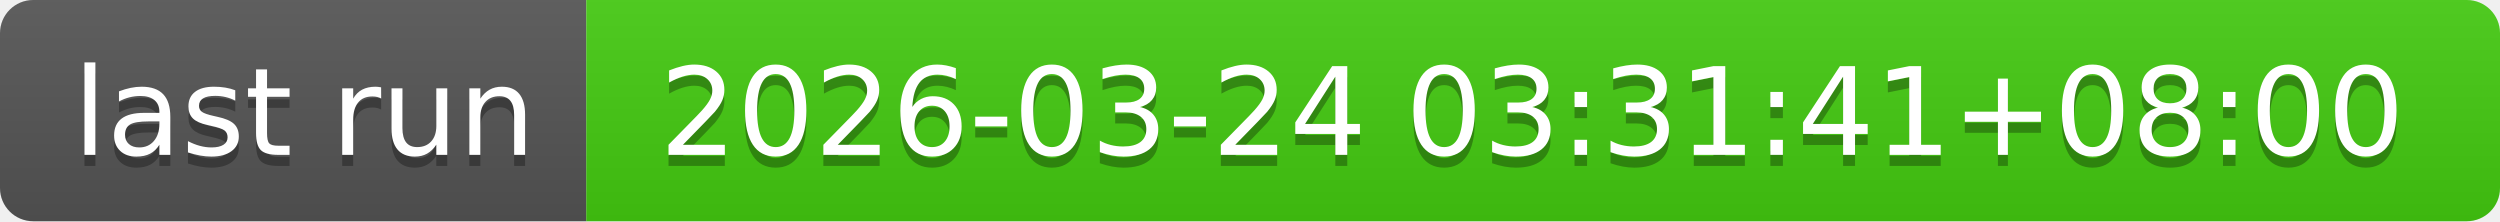
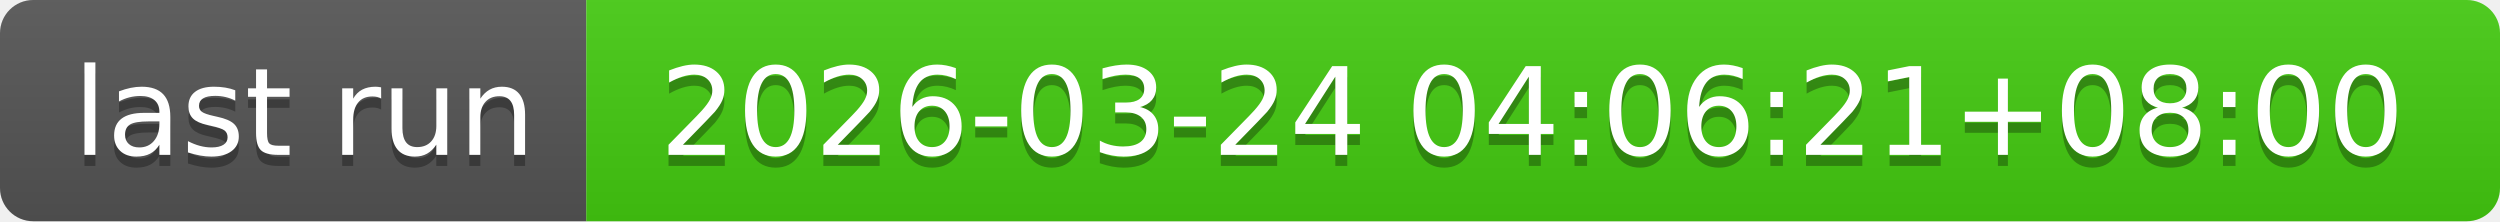
- <svg xmlns="http://www.w3.org/2000/svg" width="226" height="20" role="img" aria-label="last run: 2026-03-24 03:31:41+08:00">
+ <svg xmlns="http://www.w3.org/2000/svg" width="226" height="20" role="img" aria-label="last run: 2026-03-24 04:06:21+08:00">
  <linearGradient id="s" x2="0" y2="100%">
    <stop offset="0" stop-color="#bbb" stop-opacity=".1" />
    <stop offset="1" stop-opacity=".1" />
  </linearGradient>
  <clipPath id="r">
    <rect width="226" height="20" rx="3" fill="#fff" />
  </clipPath>
  <g clip-path="url(#r)">
    <rect width="53" height="20" fill="#555" />
    <rect x="53" width="173" height="20" fill="#4c1" />
    <rect width="226" height="20" fill="url(#s)" />
  </g>
  <g fill="#fff" text-anchor="middle" font-family="Verdana,Geneva,DejaVu Sans,sans-serif" text-rendering="geometricPrecision" font-size="110">
    <text aria-hidden="true" x="275" y="150" fill="#010101" fill-opacity=".3" transform="scale(.1)" textLength="430">last run</text>
    <text x="275" y="140" transform="scale(.1)" fill="#fff" textLength="430">last run</text>
-     <text aria-hidden="true" x="1385" y="150" fill="#010101" fill-opacity=".3" transform="scale(.1)" textLength="1630">2026-03-24 03:31:41+08:00</text>
-     <text x="1385" y="140" transform="scale(.1)" fill="#fff" textLength="1630">2026-03-24 03:31:41+08:00</text>
+     <text aria-hidden="true" x="1385" y="150" fill="#010101" fill-opacity=".3" transform="scale(.1)" textLength="1630">2026-03-24 04:06:21+08:00</text>
+     <text x="1385" y="140" transform="scale(.1)" fill="#fff" textLength="1630">2026-03-24 04:06:21+08:00</text>
  </g>
</svg>
